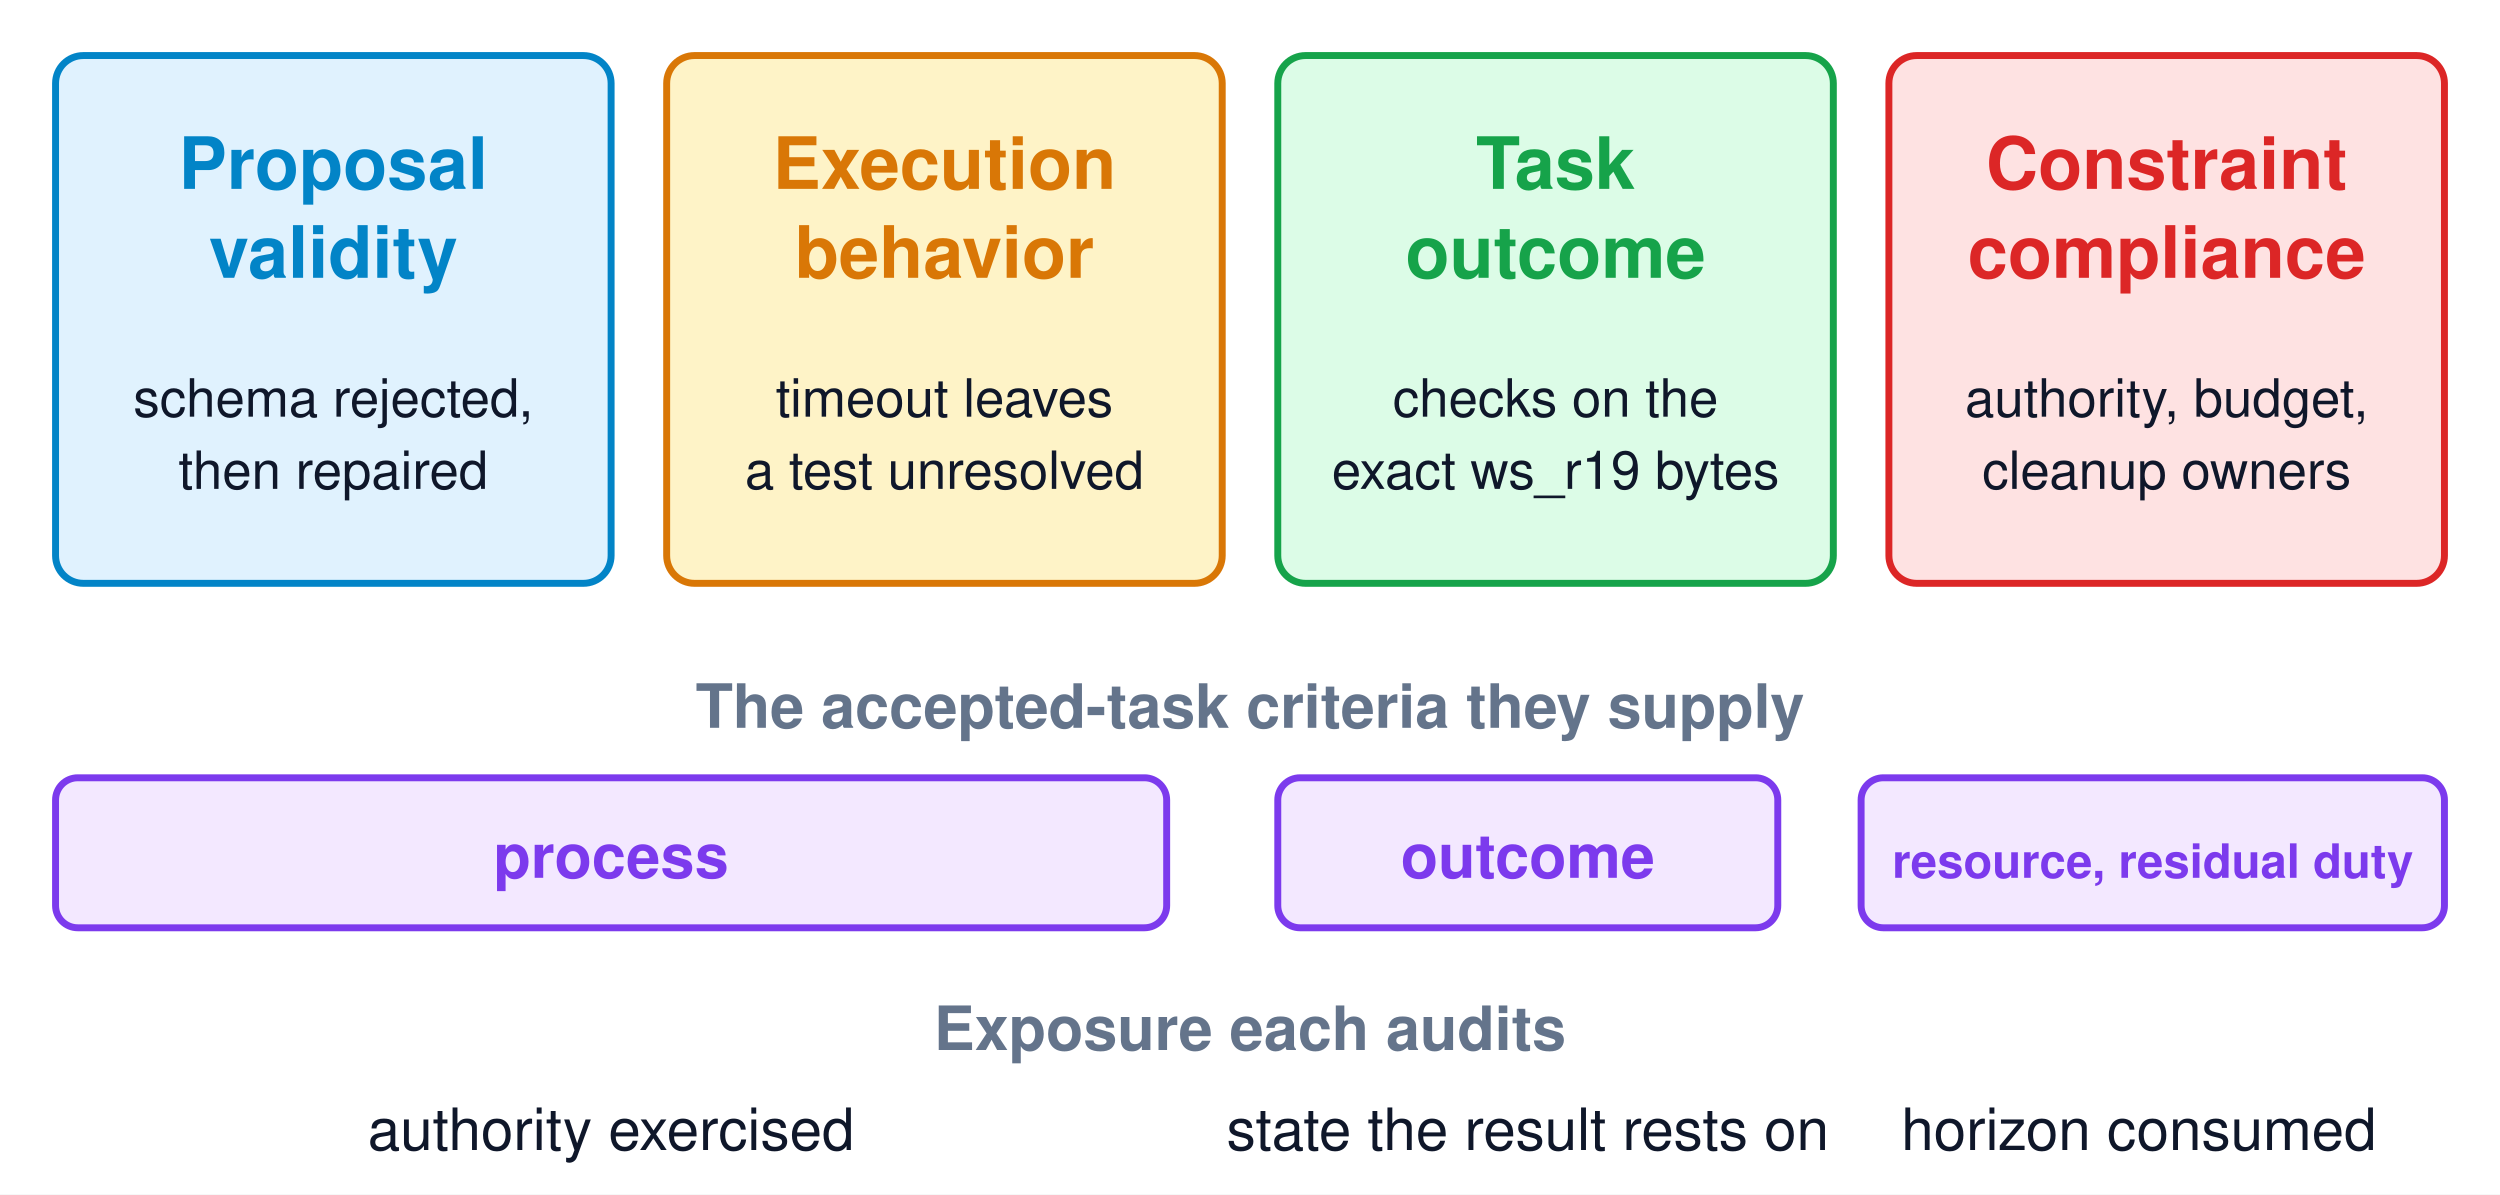
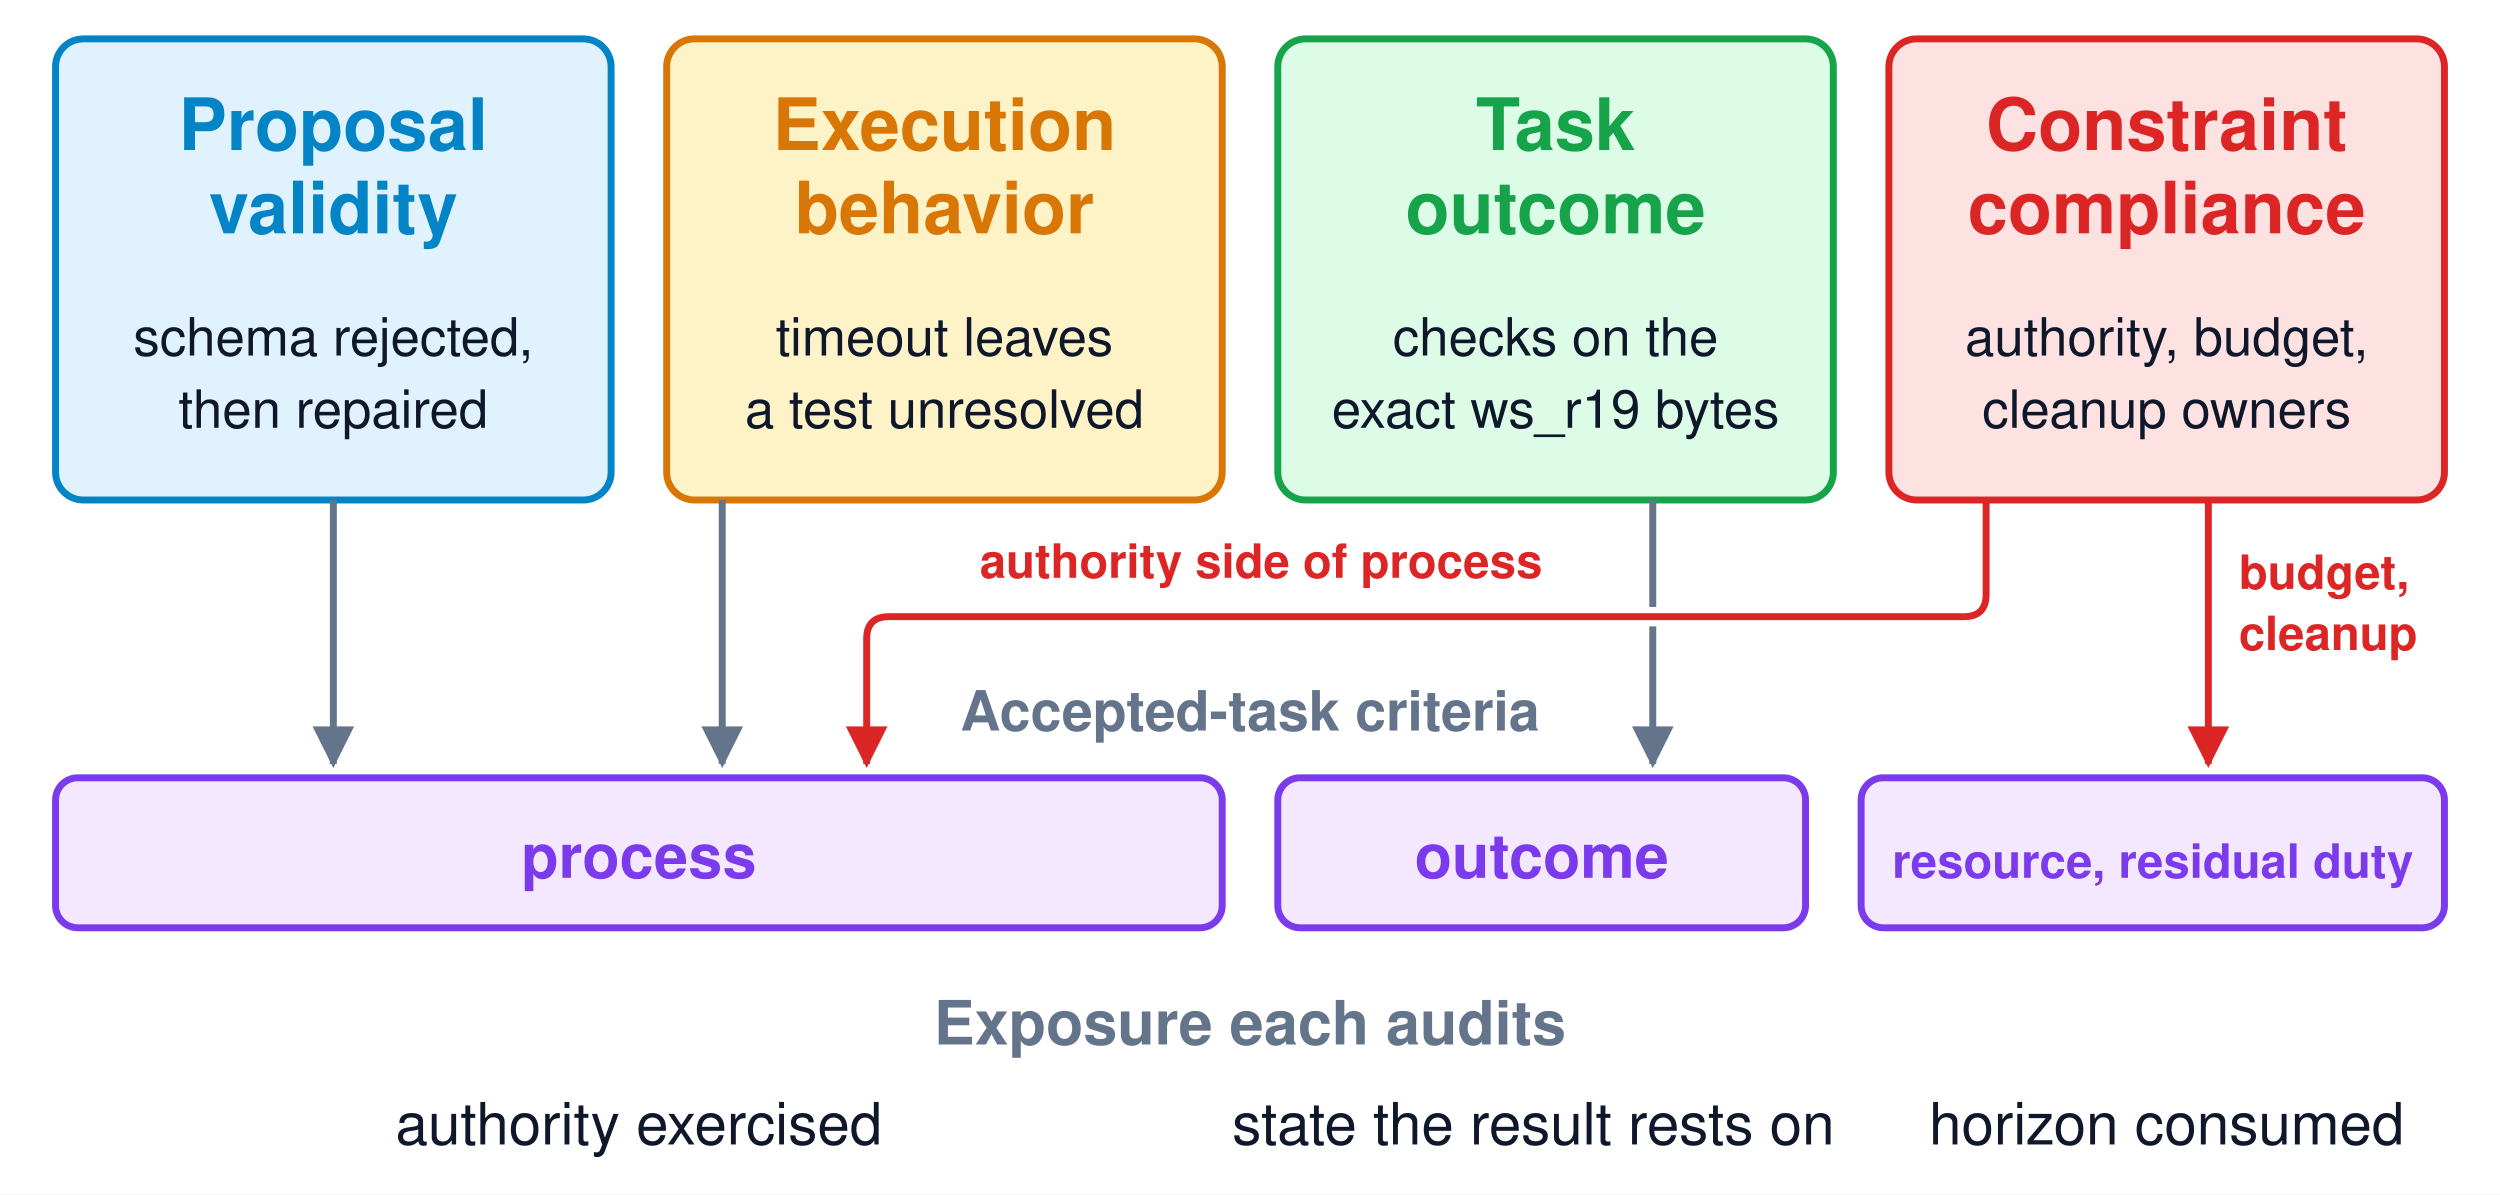
<svg xmlns="http://www.w3.org/2000/svg" viewBox="0 0 900 430" width="900" height="430" font-family="Helvetica, Arial, sans-serif">
  <defs>
    <marker id="ag" viewBox="0 0 10 10" refX="9" refY="5" markerWidth="6" markerHeight="6" orient="auto-start-reverse">
      <path d="M0,0 L10,5 L0,10 Z" fill="#64748b" />
    </marker>
    <marker id="ap" viewBox="0 0 10 10" refX="9" refY="5" markerWidth="6" markerHeight="6" orient="auto-start-reverse">
      <path d="M0,0 L10,5 L0,10 Z" fill="#7c3aed" />
    </marker>
    <marker id="aa" viewBox="0 0 10 10" refX="9" refY="5" markerWidth="6" markerHeight="6" orient="auto-start-reverse">
      <path d="M0,0 L10,5 L0,10 Z" fill="#d97706" />
    </marker>
    <marker id="ar" viewBox="0 0 10 10" refX="9" refY="5" markerWidth="6" markerHeight="6" orient="auto-start-reverse">
      <path d="M0,0 L10,5 L0,10 Z" fill="#dc2626" />
    </marker>
    <marker id="ab" viewBox="0 0 10 10" refX="9" refY="5" markerWidth="6" markerHeight="6" orient="auto-start-reverse">
      <path d="M0,0 L10,5 L0,10 Z" fill="#0284c7" />
    </marker>
  </defs>
  <rect width="900" height="430" fill="white" />
-   <rect x="20" y="20" width="200" height="190" rx="10" fill="#e0f2fe" stroke="#0284c7" stroke-width="2.5" />
-   <text x="120" y="68" font-size="26" fill="#0284c7" text-anchor="middle" font-weight="bold">Proposal</text>
-   <text x="120" y="100" font-size="26" fill="#0284c7" text-anchor="middle" font-weight="bold">validity</text>
-   <text x="120" y="150" font-size="19" fill="#0f172a" text-anchor="middle" font-weight="normal">schema rejected,</text>
-   <text x="120" y="176" font-size="19" fill="#0f172a" text-anchor="middle" font-weight="normal">then repaired</text>
-   <rect x="240" y="20" width="200" height="190" rx="10" fill="#fef3c7" stroke="#d97706" stroke-width="2.5" />
-   <text x="340" y="68" font-size="26" fill="#d97706" text-anchor="middle" font-weight="bold">Execution</text>
-   <text x="340" y="100" font-size="26" fill="#d97706" text-anchor="middle" font-weight="bold">behavior</text>
-   <text x="340" y="150" font-size="19" fill="#0f172a" text-anchor="middle" font-weight="normal">timeout leaves</text>
-   <text x="340" y="176" font-size="19" fill="#0f172a" text-anchor="middle" font-weight="normal">a test unresolved</text>
-   <rect x="460" y="20" width="200" height="190" rx="10" fill="#dcfce7" stroke="#16a34a" stroke-width="2.5" />
-   <text x="560" y="68" font-size="26" fill="#16a34a" text-anchor="middle" font-weight="bold">Task</text>
-   <text x="560" y="100" font-size="26" fill="#16a34a" text-anchor="middle" font-weight="bold">outcome</text>
-   <text x="560" y="150" font-size="19" fill="#0f172a" text-anchor="middle" font-weight="normal">checks on the</text>
-   <text x="560" y="176" font-size="19" fill="#0f172a" text-anchor="middle" font-weight="normal">exact ws_r19 bytes</text>
-   <rect x="680" y="20" width="200" height="190" rx="10" fill="#fee2e2" stroke="#dc2626" stroke-width="2.5" />
-   <text x="780" y="68" font-size="26" fill="#dc2626" text-anchor="middle" font-weight="bold">Constraint</text>
-   <text x="780" y="100" font-size="26" fill="#dc2626" text-anchor="middle" font-weight="bold">compliance</text>
-   <text x="780" y="150" font-size="19" fill="#0f172a" text-anchor="middle" font-weight="normal">authority, budget,</text>
-   <text x="780" y="176" font-size="19" fill="#0f172a" text-anchor="middle" font-weight="normal">cleanup owners</text>
-   <text x="450" y="262" font-size="22" fill="#64748b" text-anchor="middle" font-weight="bold">The accepted-task criteria they supply</text>
-   <rect x="20" y="280" width="400" height="54" rx="8" fill="#f3e8ff" stroke="#7c3aed" stroke-width="2.5" />
-   <text x="220.0" y="316" font-size="22" fill="#7c3aed" text-anchor="middle" font-weight="bold">process</text>
-   <rect x="460" y="280" width="180" height="54" rx="8" fill="#f3e8ff" stroke="#7c3aed" stroke-width="2.5" />
-   <text x="550.0" y="316" font-size="22" fill="#7c3aed" text-anchor="middle" font-weight="bold">outcome</text>
+   <rect x="20" y="14" width="200" height="166" rx="10" fill="#e0f2fe" stroke="#0284c7" stroke-width="2.5" />
+   <text x="120" y="54" font-size="26" fill="#0284c7" text-anchor="middle" font-weight="bold">Proposal</text>
+   <text x="120" y="84" font-size="26" fill="#0284c7" text-anchor="middle" font-weight="bold">validity</text>
+   <text x="120" y="128" font-size="19" fill="#0f172a" text-anchor="middle" font-weight="normal">schema rejected,</text>
+   <text x="120" y="154" font-size="19" fill="#0f172a" text-anchor="middle" font-weight="normal">then repaired</text>
+   <rect x="240" y="14" width="200" height="166" rx="10" fill="#fef3c7" stroke="#d97706" stroke-width="2.5" />
+   <text x="340" y="54" font-size="26" fill="#d97706" text-anchor="middle" font-weight="bold">Execution</text>
+   <text x="340" y="84" font-size="26" fill="#d97706" text-anchor="middle" font-weight="bold">behavior</text>
+   <text x="340" y="128" font-size="19" fill="#0f172a" text-anchor="middle" font-weight="normal">timeout leaves</text>
+   <text x="340" y="154" font-size="19" fill="#0f172a" text-anchor="middle" font-weight="normal">a test unresolved</text>
+   <rect x="460" y="14" width="200" height="166" rx="10" fill="#dcfce7" stroke="#16a34a" stroke-width="2.5" />
+   <text x="560" y="54" font-size="26" fill="#16a34a" text-anchor="middle" font-weight="bold">Task</text>
+   <text x="560" y="84" font-size="26" fill="#16a34a" text-anchor="middle" font-weight="bold">outcome</text>
+   <text x="560" y="128" font-size="19" fill="#0f172a" text-anchor="middle" font-weight="normal">checks on the</text>
+   <text x="560" y="154" font-size="19" fill="#0f172a" text-anchor="middle" font-weight="normal">exact ws_r19 bytes</text>
+   <rect x="680" y="14" width="200" height="166" rx="10" fill="#fee2e2" stroke="#dc2626" stroke-width="2.5" />
+   <text x="780" y="54" font-size="26" fill="#dc2626" text-anchor="middle" font-weight="bold">Constraint</text>
+   <text x="780" y="84" font-size="26" fill="#dc2626" text-anchor="middle" font-weight="bold">compliance</text>
+   <text x="780" y="128" font-size="19" fill="#0f172a" text-anchor="middle" font-weight="normal">authority, budget,</text>
+   <text x="780" y="154" font-size="19" fill="#0f172a" text-anchor="middle" font-weight="normal">cleanup owners</text>
+   <line x1="120" y1="180" x2="120" y2="275" stroke="#64748b" stroke-width="2.5" marker-end="url(#ag)" />
+   <line x1="260" y1="180" x2="260" y2="275" stroke="#64748b" stroke-width="2.5" marker-end="url(#ag)" />
+   <line x1="595" y1="180" x2="595" y2="275" stroke="#64748b" stroke-width="2.5" marker-end="url(#ag)" />
+   <line x1="587" y1="222" x2="603" y2="222" stroke="white" stroke-width="7" />
+   <path d="M715,180 L715,214 Q715,222 707,222 L320,222 Q312,222 312,230 L312,275" fill="none" stroke="#dc2626" stroke-width="2.5" marker-end="url(#ar)" />
+   <text x="454" y="208" font-size="17" fill="#dc2626" text-anchor="middle" font-weight="bold">authority side of process</text>
+   <line x1="795" y1="180" x2="795" y2="275" stroke="#dc2626" stroke-width="2.5" marker-end="url(#ar)" />
+   <text x="806" y="212" font-size="17" fill="#dc2626" text-anchor="start" font-weight="bold">budget,</text>
+   <text x="806" y="234" font-size="17" fill="#dc2626" text-anchor="start" font-weight="bold">cleanup</text>
+   <text x="450" y="263" font-size="20" fill="#64748b" text-anchor="middle" font-weight="bold">Accepted-task criteria</text>
+   <rect x="20" y="280" width="420" height="54" rx="8" fill="#f3e8ff" stroke="#7c3aed" stroke-width="2.5" />
+   <text x="230.0" y="316" font-size="22" fill="#7c3aed" text-anchor="middle" font-weight="bold">process</text>
+   <rect x="460" y="280" width="190" height="54" rx="8" fill="#f3e8ff" stroke="#7c3aed" stroke-width="2.5" />
+   <text x="555.0" y="316" font-size="22" fill="#7c3aed" text-anchor="middle" font-weight="bold">outcome</text>
  <rect x="670" y="280" width="210" height="54" rx="8" fill="#f3e8ff" stroke="#7c3aed" stroke-width="2.5" />
  <text x="775.0" y="316" font-size="17" fill="#7c3aed" text-anchor="middle" font-weight="bold">resource, residual duty</text>
-   <text x="450" y="378" font-size="22" fill="#64748b" text-anchor="middle" font-weight="bold">Exposure each audits</text>
-   <text x="220" y="414" font-size="21" fill="#0f172a" text-anchor="middle" font-weight="normal">authority exercised</text>
-   <text x="550" y="414" font-size="21" fill="#0f172a" text-anchor="middle" font-weight="normal">state the result rests on</text>
-   <text x="770" y="414" font-size="21" fill="#0f172a" text-anchor="middle" font-weight="normal">horizon consumed</text>
+   <text x="450" y="376" font-size="22" fill="#64748b" text-anchor="middle" font-weight="bold">Exposure each audits</text>
+   <text x="230" y="412" font-size="21" fill="#0f172a" text-anchor="middle" font-weight="normal">authority exercised</text>
+   <text x="552" y="412" font-size="21" fill="#0f172a" text-anchor="middle" font-weight="normal">state the result rests on</text>
+   <text x="780" y="412" font-size="21" fill="#0f172a" text-anchor="middle" font-weight="normal">horizon consumed</text>
</svg>
